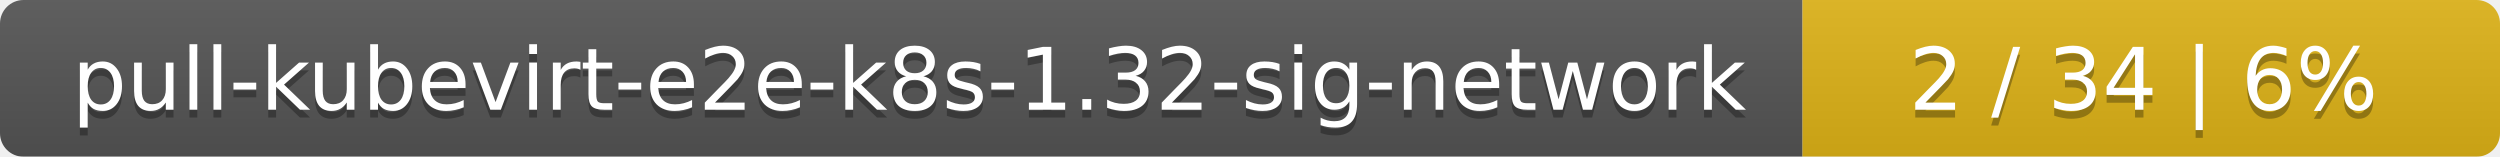
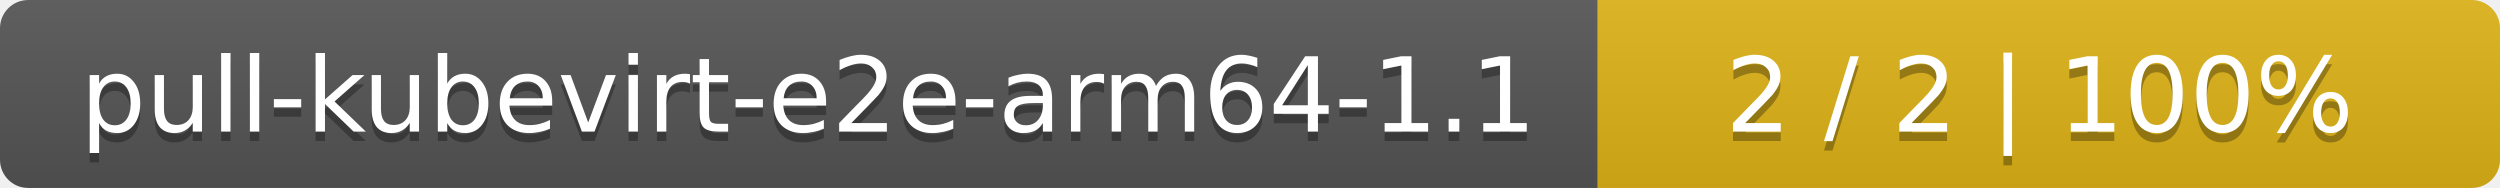
- <svg xmlns="http://www.w3.org/2000/svg" width="319" height="20">
+ <svg xmlns="http://www.w3.org/2000/svg" width="266" height="20">
  <linearGradient id="smooth" x2="0" y2="100%">
    <stop offset="0" stop-color="#bbb" stop-opacity=".1" />
    <stop offset="1" stop-opacity=".1" />
  </linearGradient>
  <mask id="round">
-     <rect width="319" height="20" rx="3" fill="#fff" />
+     <rect width="266" height="20" rx="3" fill="#fff" />
  </mask>
  <g mask="url(#round)">
-     <rect width="230" height="20" fill="#555" />
-     <rect x="230" width="89" height="20" fill="#dfb317" />
-     <rect width="319" height="20" fill="url(#smooth)" />
+     <rect width="170" height="20" fill="#555" />
+     <rect x="170" width="96" height="20" fill="#dfb317" />
+     <rect width="266" height="20" fill="url(#smooth)" />
  </g>
  <g fill="#fff" text-anchor="middle" font-family="DejaVu Sans,Verdana,Geneva,sans-serif" font-size="11">
-     <text x="116" y="15" fill="#010101" fill-opacity=".3">pull-kubevirt-e2e-k8s-1.32-sig-network</text>
-     <text x="116" y="14">pull-kubevirt-e2e-k8s-1.32-sig-network</text>
-     <text x="273.5" y="15" fill="#010101" fill-opacity=".3">2 / 34    |    6%</text>
-     <text x="273.5" y="14">2 / 34    |    6%</text>
+     <text x="86" y="15" fill="#010101" fill-opacity=".3">pull-kubevirt-e2e-arm64-1.1</text>
+     <text x="86" y="14">pull-kubevirt-e2e-arm64-1.1</text>
+     <text x="217" y="15" fill="#010101" fill-opacity=".3">2 / 2    |    100%</text>
+     <text x="217" y="14">2 / 2    |    100%</text>
  </g>
</svg>
